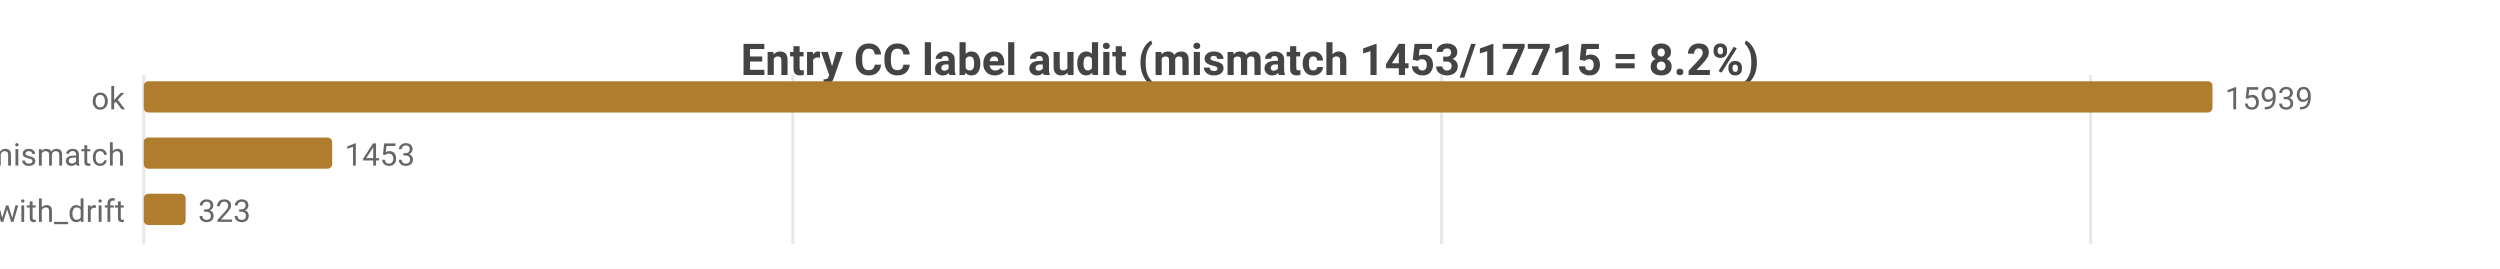
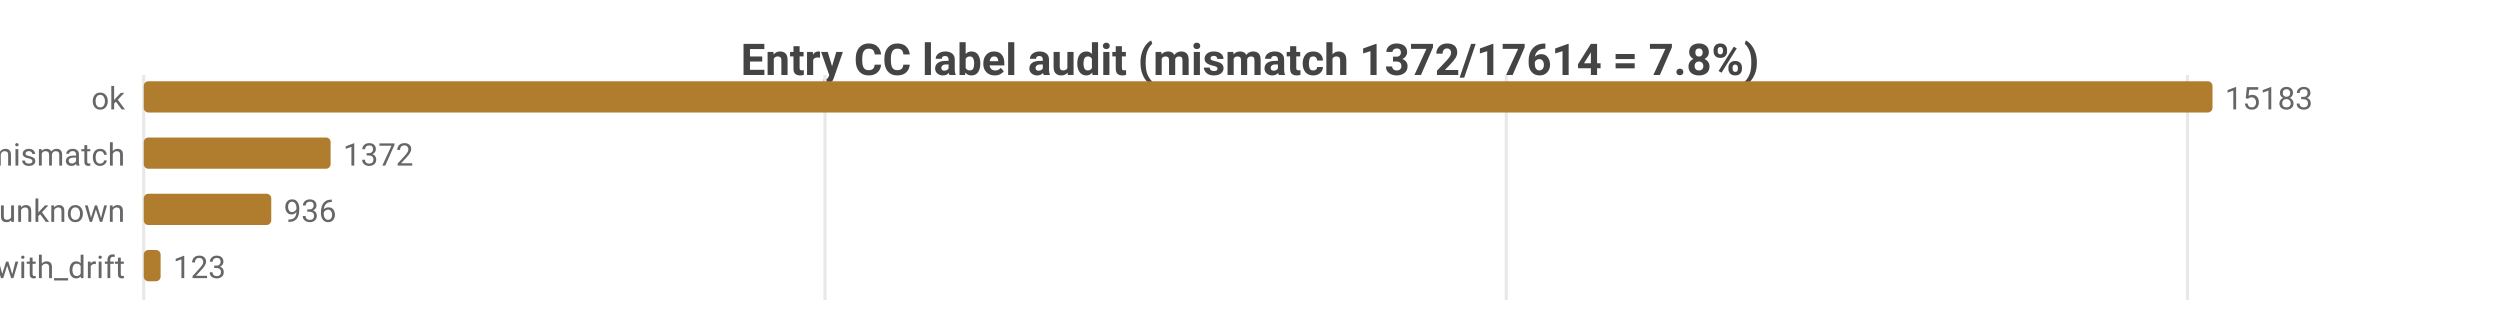
- <svg xmlns="http://www.w3.org/2000/svg" width="800" height="86" viewBox="0 0 800 86">
-   <rect width="800" height="86" fill="#ffffff" />
+ <svg xmlns="http://www.w3.org/2000/svg" width="800" height="104" viewBox="0 0 800 104">
+   <rect width="800" height="104" fill="#ffffff" />
  <style>text{font-family:system-ui,-apple-system,'Segoe UI',Roboto,sans-serif}.g{stroke:#e8e8e8;stroke-width:1}.a{stroke:#999;stroke-width:1}.t{font-size:10px;fill:#666}.m{font-size:10px;text-anchor:middle;fill:#666}.e{font-size:10px;text-anchor:end;fill:#666}.l{font-size:11px;fill:#333}.tt{font-size:14px;font-weight:600;text-anchor:middle;fill:#444}.em{font-size:13px;text-anchor:middle;fill:#999}</style>
-   <text class="tt" x="400.0" y="24">Entry CC label audit (mismatch 1453/17715 = 8.2%)</text>
-   <line class="g" x1="46" y1="24" x2="46" y2="78" />
-   <line class="g" x1="253.7" y1="24" x2="253.7" y2="78" />
-   <line class="g" x1="461.3" y1="24" x2="461.3" y2="78" />
-   <line class="g" x1="669.0" y1="24" x2="669.0" y2="78" />
+   <text class="tt" x="400.0" y="24">Entry CC label audit (mismatch 1372/17614 = 7.8%)</text>
+   <line class="g" x1="46" y1="24" x2="46" y2="96" />
+   <line class="g" x1="264.0" y1="24" x2="264.0" y2="96" />
+   <line class="g" x1="482.0" y1="24" x2="482.0" y2="96" />
+   <line class="g" x1="700.0" y1="24" x2="700.0" y2="96" />
  <text class="e" x="40" y="35">ok</text>
  <rect x="46" y="26" width="662" height="10" fill="#b07d2e" rx="1.5" />
-   <text class="t" x="712" y="35">15939</text>
+   <text class="t" x="712" y="35">15183</text>
  <text class="e" x="40" y="53">tag_mismatch</text>
-   <rect x="46" y="44" width="60.3" height="10" fill="#b07d2e" rx="1.5" />
-   <text class="t" x="110.3" y="53">1453</text>
-   <text class="e" x="40" y="71">ok_with_drift</text>
-   <rect x="46" y="62" width="13.4" height="10" fill="#b07d2e" rx="1.5" />
-   <text class="t" x="63.4" y="71">323</text>
+   <rect x="46" y="44" width="59.8" height="10" fill="#b07d2e" rx="1.5" />
+   <text class="t" x="109.8" y="53">1372</text>
+   <text class="e" x="40" y="71">entry_unknown</text>
+   <rect x="46" y="62" width="40.8" height="10" fill="#b07d2e" rx="1.5" />
+   <text class="t" x="90.8" y="71">936</text>
+   <text class="e" x="40" y="89">ok_with_drift</text>
+   <rect x="46" y="80" width="5.4" height="10" fill="#b07d2e" rx="1.5" />
+   <text class="t" x="55.4" y="89">123</text>
</svg>
